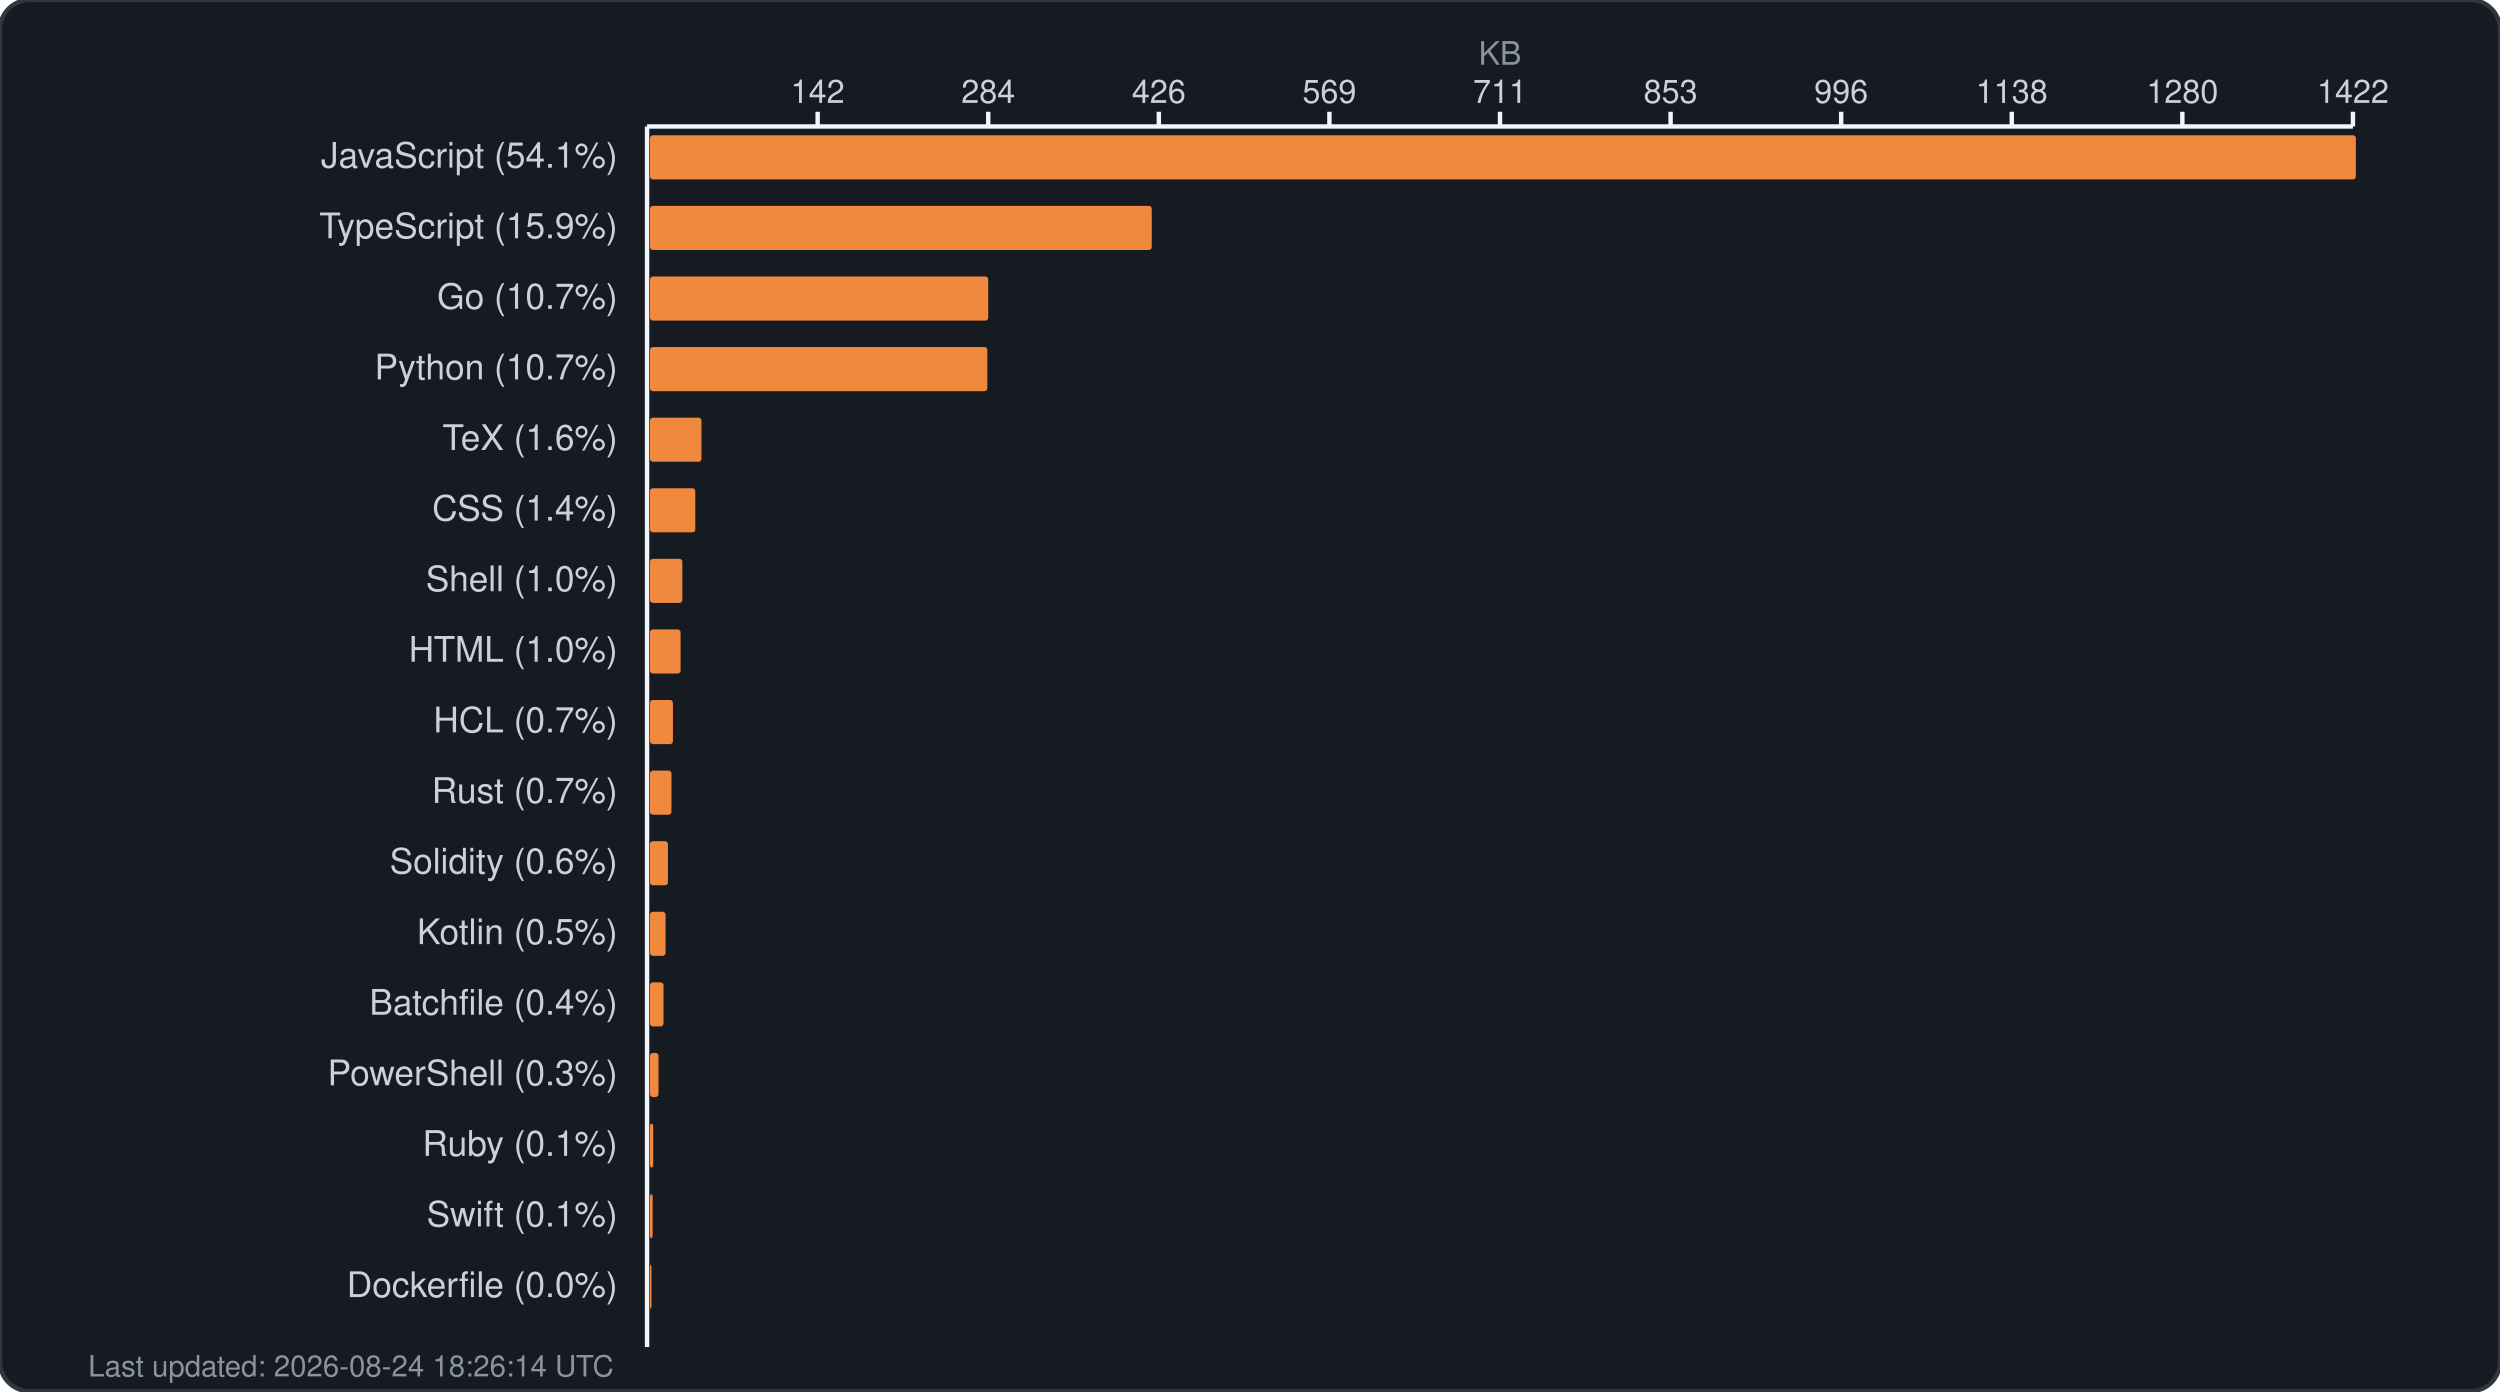
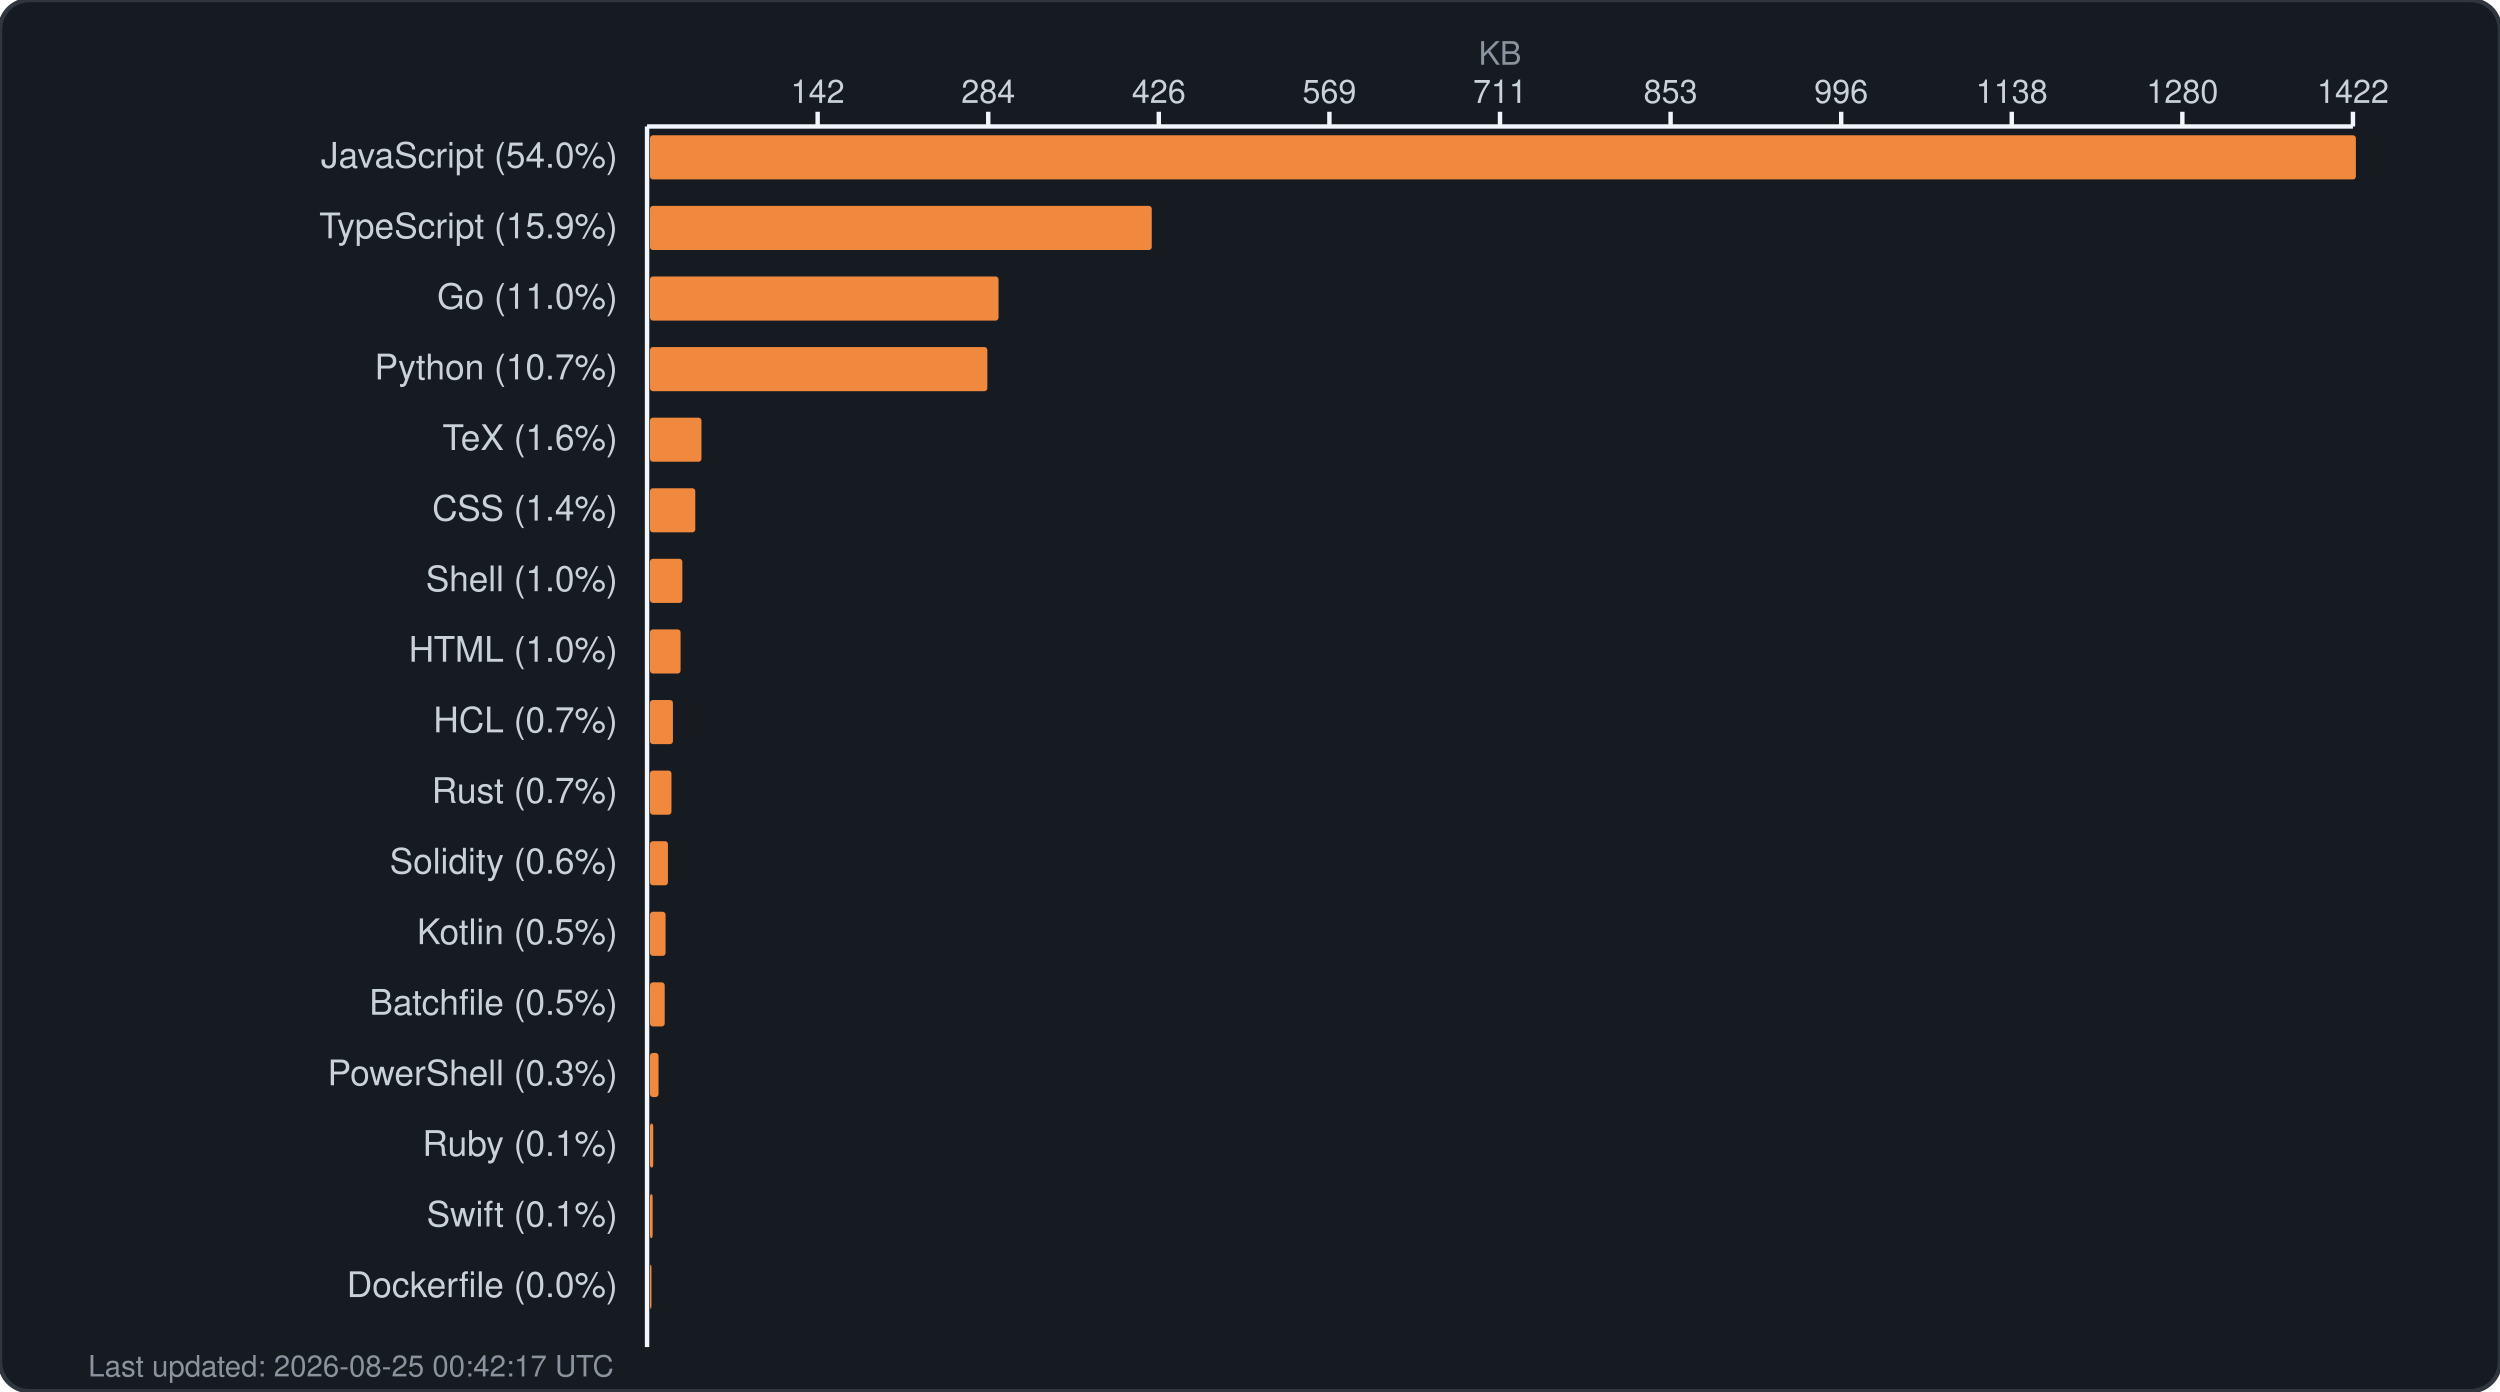
<svg xmlns="http://www.w3.org/2000/svg" width="850" height="473" viewBox="0 0 850 473" fill="none">
  <rect width="850" height="473" rx="10" fill="#161b22" stroke="#30363d" stroke-width="1.5" />
  <text x="510.0" y="22" fill="#8b949e" font-family="-apple-system, BlinkMacSystemFont, 'Segoe UI', Helvetica, Arial, sans-serif" font-size="11" text-anchor="middle">KB</text>
  <g fill="#c9d1d9" font-family="-apple-system, BlinkMacSystemFont, 'Segoe UI', Helvetica, Arial, sans-serif" font-size="11">
    <text x="278.0" y="35" text-anchor="middle">142</text>
    <line x1="278.0" y1="38" x2="278.0" y2="43" stroke="#f0f6fc" stroke-width="1.5" />
    <text x="336.0" y="35" text-anchor="middle">284</text>
    <line x1="336.0" y1="38" x2="336.0" y2="43" stroke="#f0f6fc" stroke-width="1.5" />
    <text x="394.0" y="35" text-anchor="middle">426</text>
    <line x1="394.0" y1="38" x2="394.0" y2="43" stroke="#f0f6fc" stroke-width="1.5" />
    <text x="452.0" y="35" text-anchor="middle">569</text>
    <line x1="452.0" y1="38" x2="452.0" y2="43" stroke="#f0f6fc" stroke-width="1.5" />
    <text x="510.0" y="35" text-anchor="middle">711</text>
    <line x1="510.0" y1="38" x2="510.0" y2="43" stroke="#f0f6fc" stroke-width="1.5" />
    <text x="568.0" y="35" text-anchor="middle">853</text>
    <line x1="568.0" y1="38" x2="568.0" y2="43" stroke="#f0f6fc" stroke-width="1.5" />
    <text x="626.0" y="35" text-anchor="middle">996</text>
    <line x1="626.0" y1="38" x2="626.0" y2="43" stroke="#f0f6fc" stroke-width="1.5" />
    <text x="684.0" y="35" text-anchor="middle">1138</text>
    <line x1="684.0" y1="38" x2="684.0" y2="43" stroke="#f0f6fc" stroke-width="1.5" />
    <text x="742.0" y="35" text-anchor="middle">1280</text>
    <line x1="742.0" y1="38" x2="742.0" y2="43" stroke="#f0f6fc" stroke-width="1.5" />
    <text x="800.0" y="35" text-anchor="middle">1422</text>
    <line x1="800.0" y1="38" x2="800.0" y2="43" stroke="#f0f6fc" stroke-width="1.5" />
    <line x1="220" y1="43" x2="800" y2="43" stroke="#f0f6fc" stroke-width="1.5" />
    <line x1="220" y1="43" x2="220" y2="458" stroke="#f0f6fc" stroke-width="1.5" />
  </g>
  <g>
-     <text x="210" y="57" fill="#c9d1d9" font-family="-apple-system, BlinkMacSystemFont, 'Segoe UI', Helvetica, Arial, sans-serif" font-size="12" text-anchor="end">JavaScript (54.1%)</text>
+     <text x="210" y="57" fill="#c9d1d9" font-family="-apple-system, BlinkMacSystemFont, 'Segoe UI', Helvetica, Arial, sans-serif" font-size="12" text-anchor="end">JavaScript (54.0%)</text>
    <rect x="221" y="46" width="580.0" height="15" rx="1" fill="#f0883e" />
    <text x="210" y="81" fill="#c9d1d9" font-family="-apple-system, BlinkMacSystemFont, 'Segoe UI', Helvetica, Arial, sans-serif" font-size="12" text-anchor="end">TypeScript (15.9%)</text>
    <rect x="221" y="70" width="170.6" height="15" rx="1" fill="#f0883e" />
-     <text x="210" y="105" fill="#c9d1d9" font-family="-apple-system, BlinkMacSystemFont, 'Segoe UI', Helvetica, Arial, sans-serif" font-size="12" text-anchor="end">Go (10.7%)</text>
-     <rect x="221" y="94" width="115.0" height="15" rx="1" fill="#f0883e" />
+     <text x="210" y="105" fill="#c9d1d9" font-family="-apple-system, BlinkMacSystemFont, 'Segoe UI', Helvetica, Arial, sans-serif" font-size="12" text-anchor="end">Go (11.0%)</text>
+     <rect x="221" y="94" width="118.5" height="15" rx="1" fill="#f0883e" />
    <text x="210" y="129" fill="#c9d1d9" font-family="-apple-system, BlinkMacSystemFont, 'Segoe UI', Helvetica, Arial, sans-serif" font-size="12" text-anchor="end">Python (10.7%)</text>
    <rect x="221" y="118" width="114.7" height="15" rx="1" fill="#f0883e" />
    <text x="210" y="153" fill="#c9d1d9" font-family="-apple-system, BlinkMacSystemFont, 'Segoe UI', Helvetica, Arial, sans-serif" font-size="12" text-anchor="end">TeX (1.6%)</text>
    <rect x="221" y="142" width="17.5" height="15" rx="1" fill="#f0883e" />
    <text x="210" y="177" fill="#c9d1d9" font-family="-apple-system, BlinkMacSystemFont, 'Segoe UI', Helvetica, Arial, sans-serif" font-size="12" text-anchor="end">CSS (1.4%)</text>
    <rect x="221" y="166" width="15.4" height="15" rx="1" fill="#f0883e" />
    <text x="210" y="201" fill="#c9d1d9" font-family="-apple-system, BlinkMacSystemFont, 'Segoe UI', Helvetica, Arial, sans-serif" font-size="12" text-anchor="end">Shell (1.0%)</text>
    <rect x="221" y="190" width="11.0" height="15" rx="1" fill="#f0883e" />
    <text x="210" y="225" fill="#c9d1d9" font-family="-apple-system, BlinkMacSystemFont, 'Segoe UI', Helvetica, Arial, sans-serif" font-size="12" text-anchor="end">HTML (1.0%)</text>
    <rect x="221" y="214" width="10.4" height="15" rx="1" fill="#f0883e" />
    <text x="210" y="249" fill="#c9d1d9" font-family="-apple-system, BlinkMacSystemFont, 'Segoe UI', Helvetica, Arial, sans-serif" font-size="12" text-anchor="end">HCL (0.7%)</text>
    <rect x="221" y="238" width="7.8" height="15" rx="1" fill="#f0883e" />
    <text x="210" y="273" fill="#c9d1d9" font-family="-apple-system, BlinkMacSystemFont, 'Segoe UI', Helvetica, Arial, sans-serif" font-size="12" text-anchor="end">Rust (0.7%)</text>
    <rect x="221" y="262" width="7.3" height="15" rx="1" fill="#f0883e" />
    <text x="210" y="297" fill="#c9d1d9" font-family="-apple-system, BlinkMacSystemFont, 'Segoe UI', Helvetica, Arial, sans-serif" font-size="12" text-anchor="end">Solidity (0.6%)</text>
    <rect x="221" y="286" width="6.1" height="15" rx="1" fill="#f0883e" />
    <text x="210" y="321" fill="#c9d1d9" font-family="-apple-system, BlinkMacSystemFont, 'Segoe UI', Helvetica, Arial, sans-serif" font-size="12" text-anchor="end">Kotlin (0.5%)</text>
    <rect x="221" y="310" width="5.3" height="15" rx="1" fill="#f0883e" />
-     <text x="210" y="345" fill="#c9d1d9" font-family="-apple-system, BlinkMacSystemFont, 'Segoe UI', Helvetica, Arial, sans-serif" font-size="12" text-anchor="end">Batchfile (0.4%)</text>
-     <rect x="221" y="334" width="4.6" height="15" rx="1" fill="#f0883e" />
+     <text x="210" y="345" fill="#c9d1d9" font-family="-apple-system, BlinkMacSystemFont, 'Segoe UI', Helvetica, Arial, sans-serif" font-size="12" text-anchor="end">Batchfile (0.5%)</text>
+     <rect x="221" y="334" width="5.0" height="15" rx="1" fill="#f0883e" />
    <text x="210" y="369" fill="#c9d1d9" font-family="-apple-system, BlinkMacSystemFont, 'Segoe UI', Helvetica, Arial, sans-serif" font-size="12" text-anchor="end">PowerShell (0.3%)</text>
    <rect x="221" y="358" width="2.9" height="15" rx="1" fill="#f0883e" />
    <text x="210" y="393" fill="#c9d1d9" font-family="-apple-system, BlinkMacSystemFont, 'Segoe UI', Helvetica, Arial, sans-serif" font-size="12" text-anchor="end">Ruby (0.1%)</text>
    <rect x="221" y="382" width="1.1" height="15" rx="1" fill="#f0883e" />
    <text x="210" y="417" fill="#c9d1d9" font-family="-apple-system, BlinkMacSystemFont, 'Segoe UI', Helvetica, Arial, sans-serif" font-size="12" text-anchor="end">Swift (0.1%)</text>
    <rect x="221" y="406" width="0.9" height="15" rx="1" fill="#f0883e" />
    <text x="210" y="441" fill="#c9d1d9" font-family="-apple-system, BlinkMacSystemFont, 'Segoe UI', Helvetica, Arial, sans-serif" font-size="12" text-anchor="end">Dockerfile (0.0%)</text>
    <rect x="221" y="430" width="0.5" height="15" rx="1" fill="#f0883e" />
-     <text x="30" y="468" fill="#8b949e" font-family="-apple-system, BlinkMacSystemFont, 'Segoe UI', Helvetica, Arial, sans-serif" font-size="10">Last updated: 2026-08-24 18:26:14 UTC</text>
+     <text x="30" y="468" fill="#8b949e" font-family="-apple-system, BlinkMacSystemFont, 'Segoe UI', Helvetica, Arial, sans-serif" font-size="10">Last updated: 2026-08-25 00:42:17 UTC</text>
  </g>
</svg>
